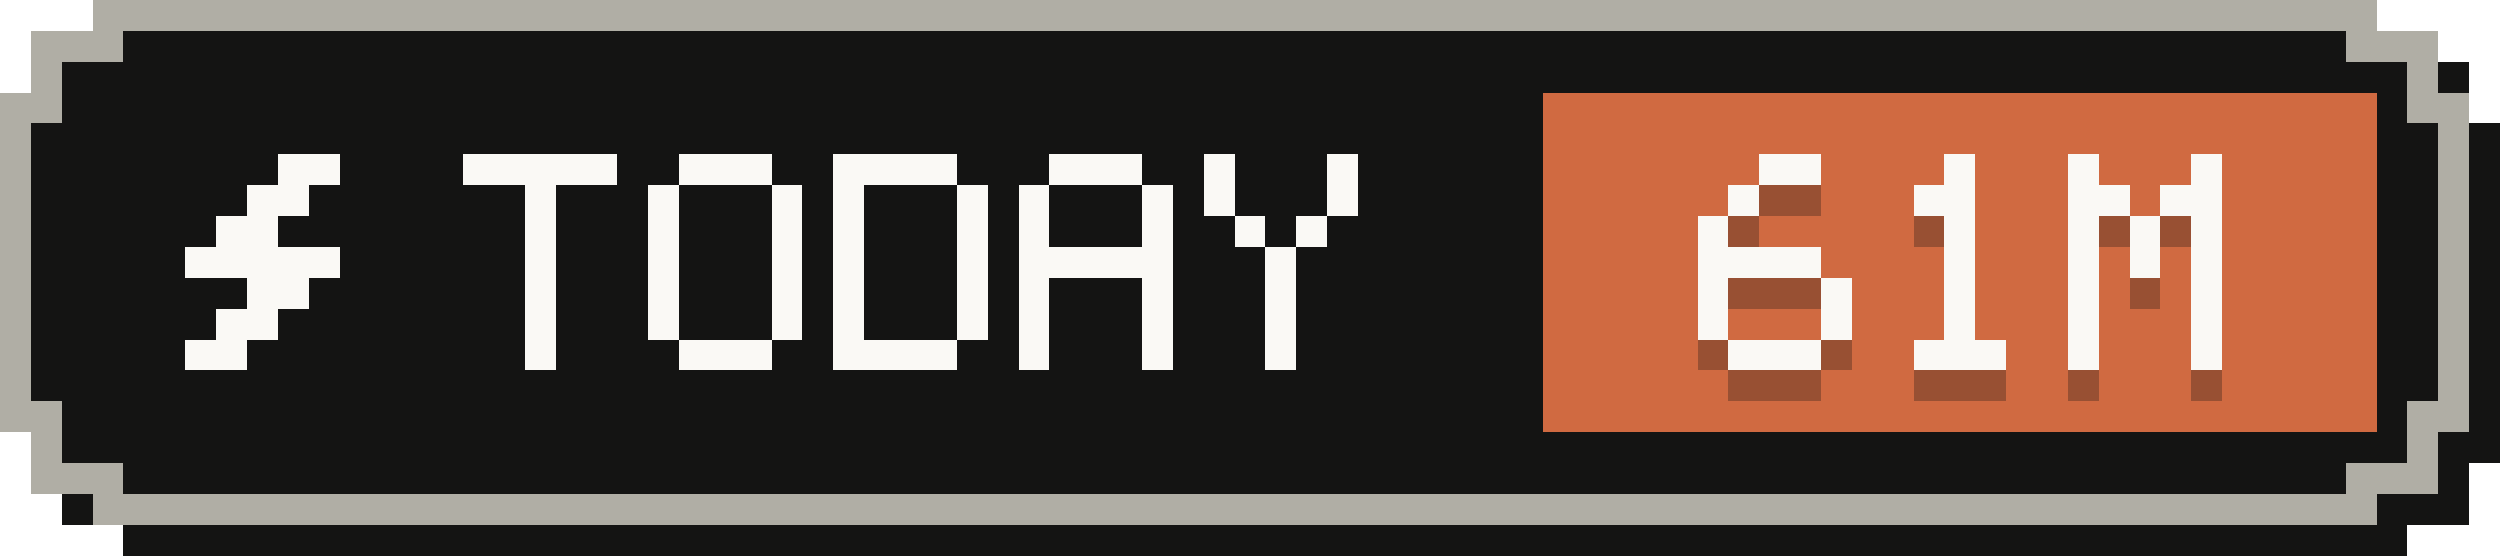
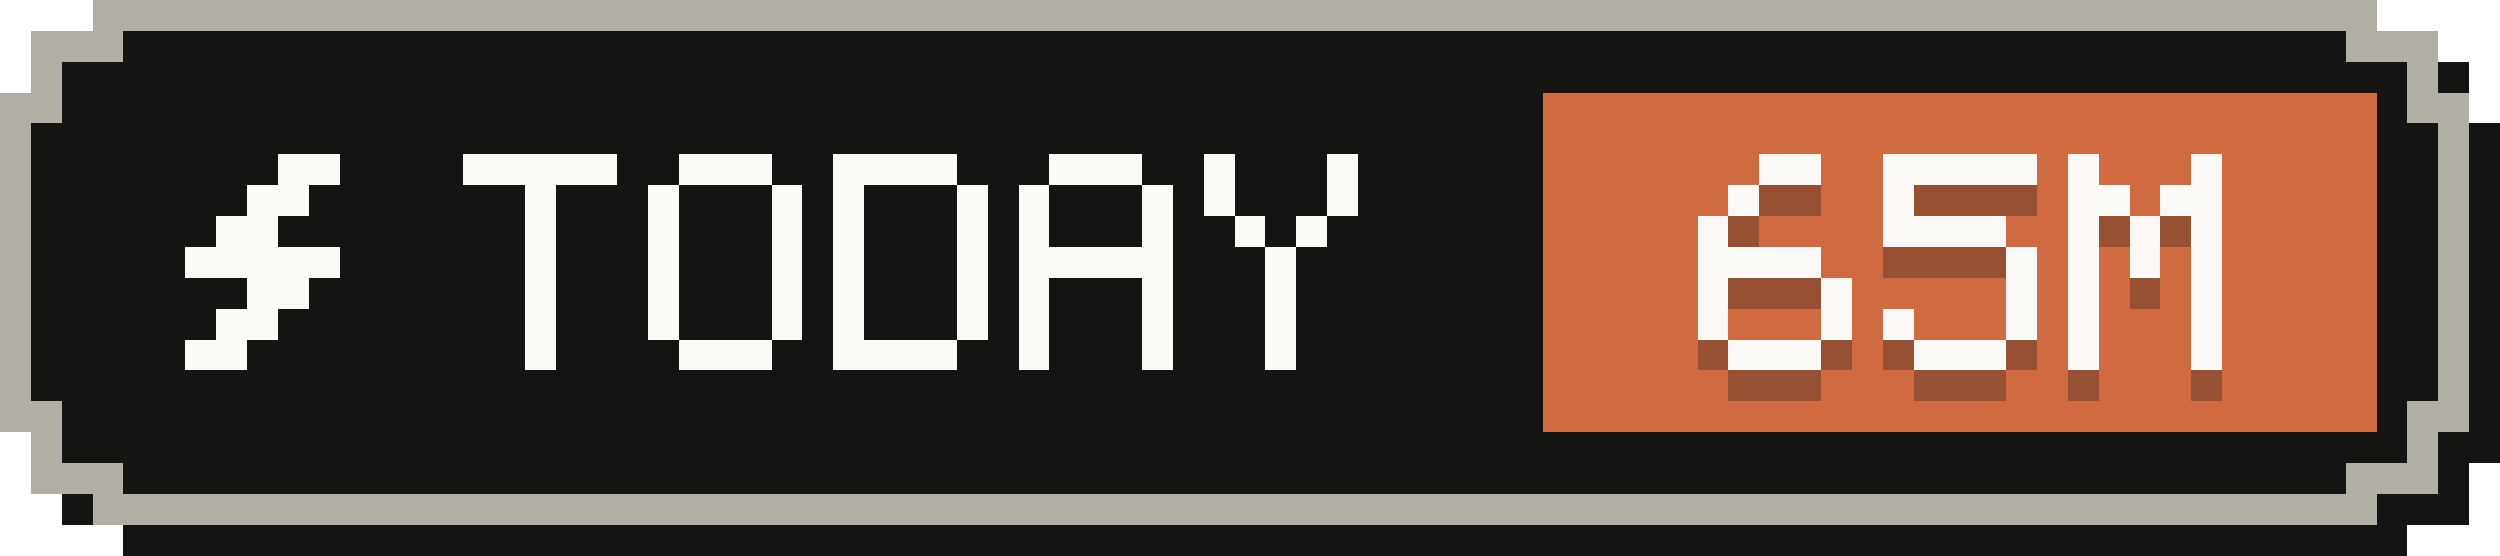
- <svg xmlns="http://www.w3.org/2000/svg" width="81" height="18" viewBox="0 0 81 18" role="img" aria-label="Tokens today: 61M">
+ <svg xmlns="http://www.w3.org/2000/svg" width="81" height="18" viewBox="0 0 81 18" role="img" aria-label="Tokens today: 65M">
  <g shape-rendering="crispEdges">
    <path fill="#141413" d="M4,1 H78 V2 H80 V4 H81 V15 H80 V17 H78 V18 H4 V17 H2 V15 H1 V4 H2 V2 H4 Z" />
    <path fill="#b0aea5" d="M3,0 H77 V1 H79 V3 H80 V14 H79 V16 H77 V17 H3 V16 H1 V14 H0 V3 H1 V1 H3 Z" />
    <path fill="#141413" d="M4,1 H76 V2 H78 V4 H79 V13 H78 V15 H76 V16 H4 V15 H2 V13 H1 V4 H2 V2 H4 Z" />
    <rect fill="#d06a41" x="50" y="3" width="27" height="11" />
    <g fill="#faf9f5">
      <rect x="9" y="5" width="2" height="1" />
      <rect x="8" y="6" width="2" height="1" />
      <rect x="7" y="7" width="2" height="1" />
      <rect x="6" y="8" width="5" height="1" />
      <rect x="8" y="9" width="2" height="1" />
      <rect x="7" y="10" width="2" height="1" />
      <rect x="6" y="11" width="2" height="1" />
    </g>
    <g fill="#faf9f5">
      <rect x="15" y="5" width="5" height="1" />
      <rect x="17" y="6" width="1" height="1" />
      <rect x="17" y="7" width="1" height="1" />
      <rect x="17" y="8" width="1" height="1" />
      <rect x="17" y="9" width="1" height="1" />
      <rect x="17" y="10" width="1" height="1" />
      <rect x="17" y="11" width="1" height="1" />
      <rect x="22" y="5" width="3" height="1" />
      <rect x="21" y="6" width="1" height="1" />
      <rect x="25" y="6" width="1" height="1" />
      <rect x="21" y="7" width="1" height="1" />
      <rect x="25" y="7" width="1" height="1" />
      <rect x="21" y="8" width="1" height="1" />
      <rect x="25" y="8" width="1" height="1" />
      <rect x="21" y="9" width="1" height="1" />
      <rect x="25" y="9" width="1" height="1" />
      <rect x="21" y="10" width="1" height="1" />
      <rect x="25" y="10" width="1" height="1" />
      <rect x="22" y="11" width="3" height="1" />
      <rect x="27" y="5" width="4" height="1" />
      <rect x="27" y="6" width="1" height="1" />
      <rect x="31" y="6" width="1" height="1" />
      <rect x="27" y="7" width="1" height="1" />
      <rect x="31" y="7" width="1" height="1" />
      <rect x="27" y="8" width="1" height="1" />
      <rect x="31" y="8" width="1" height="1" />
      <rect x="27" y="9" width="1" height="1" />
      <rect x="31" y="9" width="1" height="1" />
      <rect x="27" y="10" width="1" height="1" />
      <rect x="31" y="10" width="1" height="1" />
      <rect x="27" y="11" width="4" height="1" />
      <rect x="34" y="5" width="3" height="1" />
      <rect x="33" y="6" width="1" height="1" />
      <rect x="37" y="6" width="1" height="1" />
      <rect x="33" y="7" width="1" height="1" />
      <rect x="37" y="7" width="1" height="1" />
      <rect x="33" y="8" width="5" height="1" />
      <rect x="33" y="9" width="1" height="1" />
      <rect x="37" y="9" width="1" height="1" />
      <rect x="33" y="10" width="1" height="1" />
      <rect x="37" y="10" width="1" height="1" />
      <rect x="33" y="11" width="1" height="1" />
      <rect x="37" y="11" width="1" height="1" />
      <rect x="39" y="5" width="1" height="1" />
      <rect x="43" y="5" width="1" height="1" />
      <rect x="39" y="6" width="1" height="1" />
      <rect x="43" y="6" width="1" height="1" />
      <rect x="40" y="7" width="1" height="1" />
      <rect x="42" y="7" width="1" height="1" />
      <rect x="41" y="8" width="1" height="1" />
      <rect x="41" y="9" width="1" height="1" />
      <rect x="41" y="10" width="1" height="1" />
      <rect x="41" y="11" width="1" height="1" />
    </g>
    <g fill="#141413" fill-opacity=".3">
      <rect x="57" y="6" width="2" height="1" />
      <rect x="56" y="7" width="1" height="1" />
      <rect x="55" y="8" width="1" height="1" />
      <rect x="55" y="9" width="4" height="1" />
      <rect x="55" y="10" width="1" height="1" />
      <rect x="59" y="10" width="1" height="1" />
      <rect x="55" y="11" width="1" height="1" />
      <rect x="59" y="11" width="1" height="1" />
      <rect x="56" y="12" width="3" height="1" />
-       <rect x="63" y="6" width="1" height="1" />
-       <rect x="62" y="7" width="2" height="1" />
-       <rect x="63" y="8" width="1" height="1" />
-       <rect x="63" y="9" width="1" height="1" />
-       <rect x="63" y="10" width="1" height="1" />
-       <rect x="63" y="11" width="1" height="1" />
+       <rect x="61" y="6" width="5" height="1" />
+       <rect x="61" y="7" width="1" height="1" />
+       <rect x="61" y="8" width="4" height="1" />
+       <rect x="65" y="9" width="1" height="1" />
+       <rect x="65" y="10" width="1" height="1" />
+       <rect x="61" y="11" width="1" height="1" />
+       <rect x="65" y="11" width="1" height="1" />
      <rect x="62" y="12" width="3" height="1" />
      <rect x="67" y="6" width="1" height="1" />
      <rect x="71" y="6" width="1" height="1" />
      <rect x="67" y="7" width="2" height="1" />
      <rect x="70" y="7" width="2" height="1" />
      <rect x="67" y="8" width="1" height="1" />
      <rect x="69" y="8" width="1" height="1" />
      <rect x="71" y="8" width="1" height="1" />
      <rect x="67" y="9" width="1" height="1" />
      <rect x="69" y="9" width="1" height="1" />
      <rect x="71" y="9" width="1" height="1" />
      <rect x="67" y="10" width="1" height="1" />
      <rect x="71" y="10" width="1" height="1" />
      <rect x="67" y="11" width="1" height="1" />
      <rect x="71" y="11" width="1" height="1" />
      <rect x="67" y="12" width="1" height="1" />
      <rect x="71" y="12" width="1" height="1" />
    </g>
    <g fill="#faf9f5">
      <rect x="57" y="5" width="2" height="1" />
      <rect x="56" y="6" width="1" height="1" />
      <rect x="55" y="7" width="1" height="1" />
      <rect x="55" y="8" width="4" height="1" />
      <rect x="55" y="9" width="1" height="1" />
      <rect x="59" y="9" width="1" height="1" />
      <rect x="55" y="10" width="1" height="1" />
      <rect x="59" y="10" width="1" height="1" />
      <rect x="56" y="11" width="3" height="1" />
-       <rect x="63" y="5" width="1" height="1" />
-       <rect x="62" y="6" width="2" height="1" />
-       <rect x="63" y="7" width="1" height="1" />
-       <rect x="63" y="8" width="1" height="1" />
-       <rect x="63" y="9" width="1" height="1" />
-       <rect x="63" y="10" width="1" height="1" />
+       <rect x="61" y="5" width="5" height="1" />
+       <rect x="61" y="6" width="1" height="1" />
+       <rect x="61" y="7" width="4" height="1" />
+       <rect x="65" y="8" width="1" height="1" />
+       <rect x="65" y="9" width="1" height="1" />
+       <rect x="61" y="10" width="1" height="1" />
+       <rect x="65" y="10" width="1" height="1" />
      <rect x="62" y="11" width="3" height="1" />
      <rect x="67" y="5" width="1" height="1" />
      <rect x="71" y="5" width="1" height="1" />
      <rect x="67" y="6" width="2" height="1" />
      <rect x="70" y="6" width="2" height="1" />
      <rect x="67" y="7" width="1" height="1" />
      <rect x="69" y="7" width="1" height="1" />
      <rect x="71" y="7" width="1" height="1" />
      <rect x="67" y="8" width="1" height="1" />
      <rect x="69" y="8" width="1" height="1" />
      <rect x="71" y="8" width="1" height="1" />
      <rect x="67" y="9" width="1" height="1" />
      <rect x="71" y="9" width="1" height="1" />
      <rect x="67" y="10" width="1" height="1" />
      <rect x="71" y="10" width="1" height="1" />
      <rect x="67" y="11" width="1" height="1" />
      <rect x="71" y="11" width="1" height="1" />
    </g>
  </g>
</svg>
